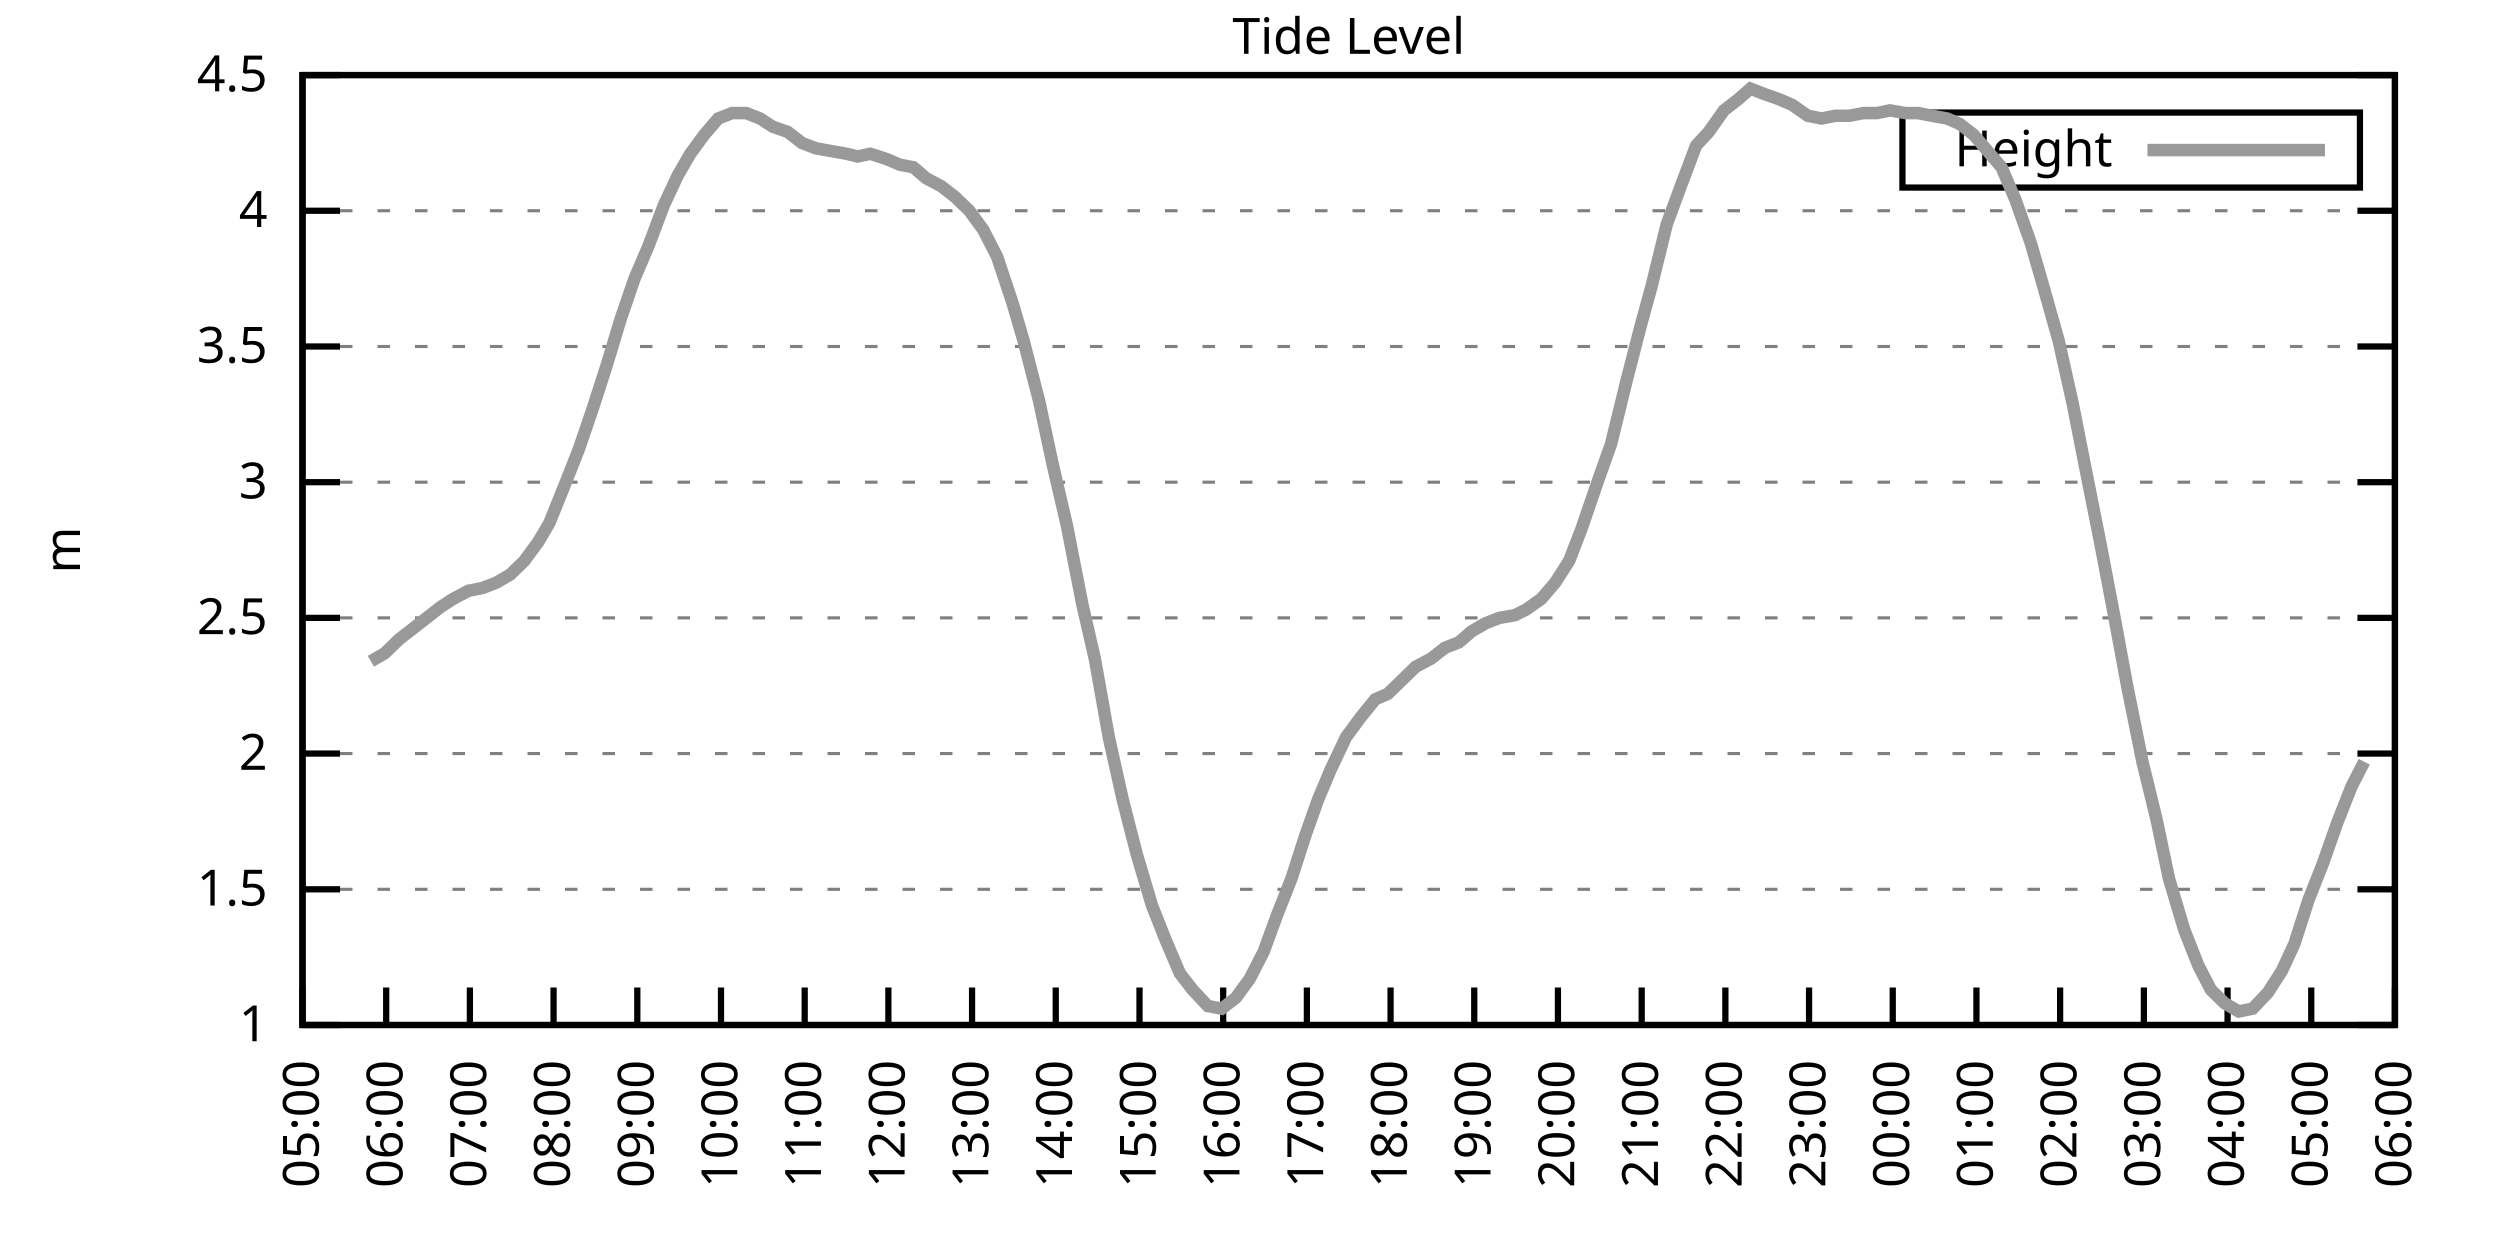
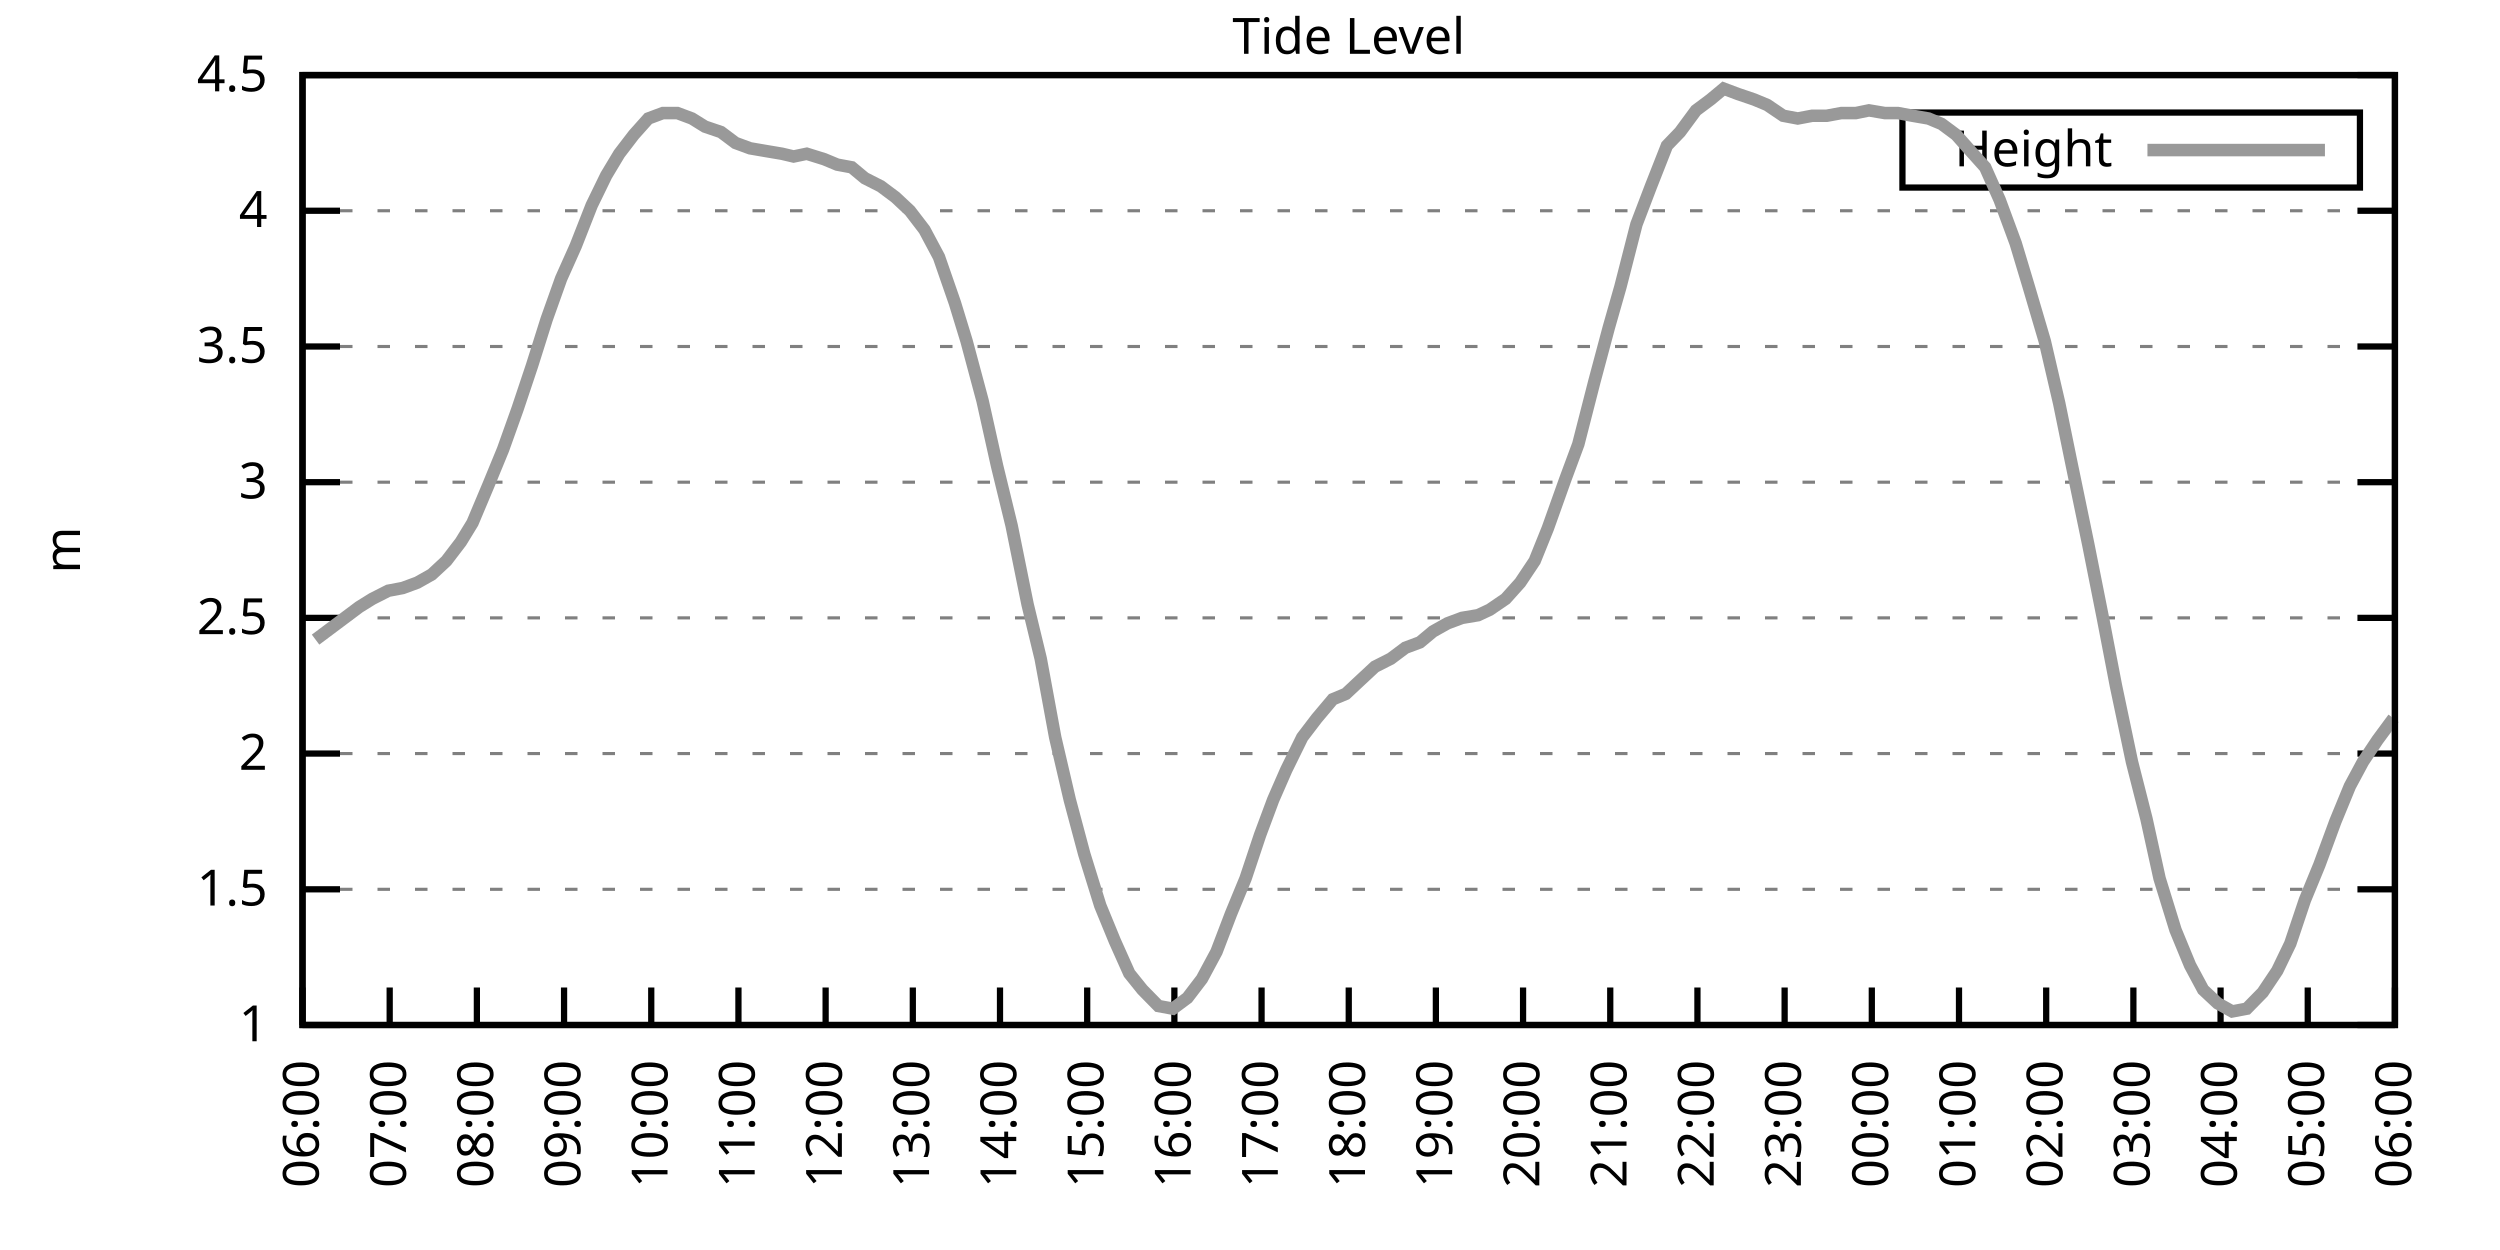
<svg xmlns="http://www.w3.org/2000/svg" xmlns:xlink="http://www.w3.org/1999/xlink" width="400" height="200" viewBox="0 0 400 200">
  <g id="gnuplot_canvas">
    <rect x="0" y="0" width="400" height="200" fill="none" />
    <defs>
      <circle id="gpDot" r="0.5" stroke-width="0.5" stroke="currentColor" />
      <path id="gpPt0" stroke-width="0.333" stroke="currentColor" d="M-1,0 h2 M0,-1 v2" />
      <path id="gpPt1" stroke-width="0.333" stroke="currentColor" d="M-1,-1 L1,1 M1,-1 L-1,1" />
      <path id="gpPt2" stroke-width="0.333" stroke="currentColor" d="M-1,0 L1,0 M0,-1 L0,1 M-1,-1 L1,1 M-1,1 L1,-1" />
      <rect id="gpPt3" stroke-width="0.333" stroke="currentColor" x="-1" y="-1" width="2" height="2" />
      <rect id="gpPt4" stroke-width="0.333" stroke="currentColor" fill="currentColor" x="-1" y="-1" width="2" height="2" />
      <circle id="gpPt5" stroke-width="0.333" stroke="currentColor" cx="0" cy="0" r="1" />
      <use xlink:href="#gpPt5" id="gpPt6" fill="currentColor" stroke="none" />
      <path id="gpPt7" stroke-width="0.333" stroke="currentColor" d="M0,-1.33 L-1.33,0.67 L1.33,0.67 z" />
      <use xlink:href="#gpPt7" id="gpPt8" fill="currentColor" stroke="none" />
      <use xlink:href="#gpPt7" id="gpPt9" stroke="currentColor" transform="rotate(180)" />
      <use xlink:href="#gpPt9" id="gpPt10" fill="currentColor" stroke="none" />
      <use xlink:href="#gpPt3" id="gpPt11" stroke="currentColor" transform="rotate(45)" />
      <use xlink:href="#gpPt11" id="gpPt12" fill="currentColor" stroke="none" />
      <path id="gpPt13" stroke-width="0.333" stroke="currentColor" d="M0,1.330 L1.265,0.411 L0.782,-1.067 L-0.782,-1.076 L-1.265,0.411 z" />
      <use xlink:href="#gpPt13" id="gpPt14" fill="currentColor" stroke="none" />
      <filter id="textbox" filterUnits="objectBoundingBox" x="0" y="0" height="1" width="1">
        <feFlood flood-color="white" flood-opacity="1" result="bgnd" />
        <feComposite in="SourceGraphic" in2="bgnd" operator="atop" />
      </filter>
      <filter id="greybox" filterUnits="objectBoundingBox" x="0" y="0" height="1" width="1">
        <feFlood flood-color="lightgrey" flood-opacity="1" result="grey" />
        <feComposite in="SourceGraphic" in2="grey" operator="atop" />
      </filter>
    </defs>
    <g fill="none" color="white" stroke="currentColor" stroke-width="1.00" stroke-linecap="butt" stroke-linejoin="miter">
</g>
    <g fill="none" color="black" stroke="currentColor" stroke-width="1.00" stroke-linecap="butt" stroke-linejoin="miter">
      <g stroke="none" shape-rendering="crispEdges">
        <polygon fill="rgb(255, 255, 255)" points="48.40,164.00 383.18,164.00 383.18,12.02 48.40,12.02 " />
      </g>
    </g>
    <g fill="none" color="black" stroke="currentColor" stroke-width="1.00" stroke-linecap="butt" stroke-linejoin="miter">
</g>
    <g fill="none" color="black" stroke="black" stroke-width="0.50" stroke-linecap="butt" stroke-linejoin="miter">
</g>
    <g fill="none" color="gray" stroke="currentColor" stroke-width="0.50" stroke-linecap="butt" stroke-linejoin="miter">
      <path stroke="gray" stroke-dasharray="2,4" class="gridline" d="M48.40,164.00 L383.19,164.00  " />
    </g>
    <g fill="none" color="gray" stroke="gray" stroke-width="1.00" stroke-linecap="butt" stroke-linejoin="miter">
</g>
    <g fill="none" color="black" stroke="currentColor" stroke-width="1.00" stroke-linecap="butt" stroke-linejoin="miter">
      <path stroke="black" d="M48.40,164.00 L54.40,164.00 M383.19,164.00 L377.19,164.00  " />
      <g transform="translate(42.80,166.60)" stroke="none" fill="black" font-family="Sans" font-size="8.00" text-anchor="end">
        <text>
          <tspan font-family="Sans"> 1</tspan>
        </text>
      </g>
    </g>
    <g fill="none" color="black" stroke="currentColor" stroke-width="1.00" stroke-linecap="butt" stroke-linejoin="miter">
</g>
    <g fill="none" color="black" stroke="black" stroke-width="0.50" stroke-linecap="butt" stroke-linejoin="miter">
</g>
    <g fill="none" color="gray" stroke="currentColor" stroke-width="0.50" stroke-linecap="butt" stroke-linejoin="miter">
      <path stroke="gray" stroke-dasharray="2,4" class="gridline" d="M48.40,142.29 L383.19,142.29  " />
    </g>
    <g fill="none" color="gray" stroke="gray" stroke-width="1.00" stroke-linecap="butt" stroke-linejoin="miter">
</g>
    <g fill="none" color="black" stroke="currentColor" stroke-width="1.00" stroke-linecap="butt" stroke-linejoin="miter">
      <path stroke="black" d="M48.40,142.29 L54.40,142.29 M383.19,142.29 L377.19,142.29  " />
      <g transform="translate(42.80,144.89)" stroke="none" fill="black" font-family="Sans" font-size="8.00" text-anchor="end">
        <text>
          <tspan font-family="Sans"> 1.5</tspan>
        </text>
      </g>
    </g>
    <g fill="none" color="black" stroke="currentColor" stroke-width="1.00" stroke-linecap="butt" stroke-linejoin="miter">
</g>
    <g fill="none" color="black" stroke="black" stroke-width="0.50" stroke-linecap="butt" stroke-linejoin="miter">
</g>
    <g fill="none" color="gray" stroke="currentColor" stroke-width="0.50" stroke-linecap="butt" stroke-linejoin="miter">
      <path stroke="gray" stroke-dasharray="2,4" class="gridline" d="M48.40,120.57 L383.19,120.57  " />
    </g>
    <g fill="none" color="gray" stroke="gray" stroke-width="1.00" stroke-linecap="butt" stroke-linejoin="miter">
</g>
    <g fill="none" color="black" stroke="currentColor" stroke-width="1.00" stroke-linecap="butt" stroke-linejoin="miter">
      <path stroke="black" d="M48.40,120.57 L54.40,120.57 M383.19,120.57 L377.19,120.57  " />
      <g transform="translate(42.80,123.17)" stroke="none" fill="black" font-family="Sans" font-size="8.00" text-anchor="end">
        <text>
          <tspan font-family="Sans"> 2</tspan>
        </text>
      </g>
    </g>
    <g fill="none" color="black" stroke="currentColor" stroke-width="1.00" stroke-linecap="butt" stroke-linejoin="miter">
</g>
    <g fill="none" color="black" stroke="black" stroke-width="0.50" stroke-linecap="butt" stroke-linejoin="miter">
</g>
    <g fill="none" color="gray" stroke="currentColor" stroke-width="0.50" stroke-linecap="butt" stroke-linejoin="miter">
      <path stroke="gray" stroke-dasharray="2,4" class="gridline" d="M48.40,98.86 L383.19,98.86  " />
    </g>
    <g fill="none" color="gray" stroke="gray" stroke-width="1.00" stroke-linecap="butt" stroke-linejoin="miter">
</g>
    <g fill="none" color="black" stroke="currentColor" stroke-width="1.00" stroke-linecap="butt" stroke-linejoin="miter">
      <path stroke="black" d="M48.40,98.86 L54.40,98.86 M383.19,98.86 L377.19,98.86  " />
      <g transform="translate(42.80,101.46)" stroke="none" fill="black" font-family="Sans" font-size="8.00" text-anchor="end">
        <text>
          <tspan font-family="Sans"> 2.5</tspan>
        </text>
      </g>
    </g>
    <g fill="none" color="black" stroke="currentColor" stroke-width="1.00" stroke-linecap="butt" stroke-linejoin="miter">
</g>
    <g fill="none" color="black" stroke="black" stroke-width="0.50" stroke-linecap="butt" stroke-linejoin="miter">
</g>
    <g fill="none" color="gray" stroke="currentColor" stroke-width="0.50" stroke-linecap="butt" stroke-linejoin="miter">
      <path stroke="gray" stroke-dasharray="2,4" class="gridline" d="M48.40,77.15 L383.19,77.15  " />
    </g>
    <g fill="none" color="gray" stroke="gray" stroke-width="1.00" stroke-linecap="butt" stroke-linejoin="miter">
</g>
    <g fill="none" color="black" stroke="currentColor" stroke-width="1.00" stroke-linecap="butt" stroke-linejoin="miter">
      <path stroke="black" d="M48.40,77.15 L54.40,77.15 M383.19,77.15 L377.19,77.15  " />
      <g transform="translate(42.80,79.75)" stroke="none" fill="black" font-family="Sans" font-size="8.00" text-anchor="end">
        <text>
          <tspan font-family="Sans"> 3</tspan>
        </text>
      </g>
    </g>
    <g fill="none" color="black" stroke="currentColor" stroke-width="1.00" stroke-linecap="butt" stroke-linejoin="miter">
</g>
    <g fill="none" color="black" stroke="black" stroke-width="0.50" stroke-linecap="butt" stroke-linejoin="miter">
</g>
    <g fill="none" color="gray" stroke="currentColor" stroke-width="0.50" stroke-linecap="butt" stroke-linejoin="miter">
      <path stroke="gray" stroke-dasharray="2,4" class="gridline" d="M48.40,55.44 L383.19,55.44  " />
    </g>
    <g fill="none" color="gray" stroke="gray" stroke-width="1.00" stroke-linecap="butt" stroke-linejoin="miter">
</g>
    <g fill="none" color="black" stroke="currentColor" stroke-width="1.00" stroke-linecap="butt" stroke-linejoin="miter">
      <path stroke="black" d="M48.40,55.44 L54.40,55.44 M383.19,55.44 L377.19,55.44  " />
      <g transform="translate(42.80,58.04)" stroke="none" fill="black" font-family="Sans" font-size="8.00" text-anchor="end">
        <text>
          <tspan font-family="Sans"> 3.5</tspan>
        </text>
      </g>
    </g>
    <g fill="none" color="black" stroke="currentColor" stroke-width="1.00" stroke-linecap="butt" stroke-linejoin="miter">
</g>
    <g fill="none" color="black" stroke="black" stroke-width="0.50" stroke-linecap="butt" stroke-linejoin="miter">
</g>
    <g fill="none" color="gray" stroke="currentColor" stroke-width="0.50" stroke-linecap="butt" stroke-linejoin="miter">
      <path stroke="gray" stroke-dasharray="2,4" class="gridline" d="M48.40,33.72 L383.19,33.72  " />
    </g>
    <g fill="none" color="gray" stroke="gray" stroke-width="1.00" stroke-linecap="butt" stroke-linejoin="miter">
</g>
    <g fill="none" color="black" stroke="currentColor" stroke-width="1.00" stroke-linecap="butt" stroke-linejoin="miter">
      <path stroke="black" d="M48.40,33.72 L54.40,33.72 M383.19,33.72 L377.19,33.72  " />
      <g transform="translate(42.80,36.32)" stroke="none" fill="black" font-family="Sans" font-size="8.00" text-anchor="end">
        <text>
          <tspan font-family="Sans"> 4</tspan>
        </text>
      </g>
    </g>
    <g fill="none" color="black" stroke="currentColor" stroke-width="1.00" stroke-linecap="butt" stroke-linejoin="miter">
</g>
    <g fill="none" color="black" stroke="black" stroke-width="0.50" stroke-linecap="butt" stroke-linejoin="miter">
</g>
    <g fill="none" color="gray" stroke="currentColor" stroke-width="0.50" stroke-linecap="butt" stroke-linejoin="miter">
      <path stroke="gray" stroke-dasharray="2,4" class="gridline" d="M48.40,12.01 L383.19,12.01  " />
    </g>
    <g fill="none" color="gray" stroke="gray" stroke-width="1.00" stroke-linecap="butt" stroke-linejoin="miter">
</g>
    <g fill="none" color="black" stroke="currentColor" stroke-width="1.00" stroke-linecap="butt" stroke-linejoin="miter">
      <path stroke="black" d="M48.40,12.01 L54.40,12.01 M383.19,12.01 L377.19,12.01  " />
      <g transform="translate(42.80,14.61)" stroke="none" fill="black" font-family="Sans" font-size="8.00" text-anchor="end">
        <text>
          <tspan font-family="Sans"> 4.5</tspan>
        </text>
      </g>
    </g>
    <g fill="none" color="black" stroke="currentColor" stroke-width="1.00" stroke-linecap="butt" stroke-linejoin="miter">
      <path stroke="black" d="M48.40,164.00 L48.40,158.00  " />
      <g transform="translate(51.00,169.60) rotate(270.00)" stroke="none" fill="black" font-family="Sans" font-size="8.00" text-anchor="end">
        <text>
-           <tspan font-family="Sans">05:00</tspan>
-         </text>
-       </g>
-     </g>
-     <g fill="none" color="black" stroke="currentColor" stroke-width="1.00" stroke-linecap="butt" stroke-linejoin="miter">
-       <path stroke="black" d="M61.79,164.00 L61.79,158.00  " />
-       <g transform="translate(64.39,169.60) rotate(270.00)" stroke="none" fill="black" font-family="Sans" font-size="8.00" text-anchor="end">
-         <text>
          <tspan font-family="Sans">06:00</tspan>
        </text>
      </g>
    </g>
    <g fill="none" color="black" stroke="currentColor" stroke-width="1.00" stroke-linecap="butt" stroke-linejoin="miter">
-       <path stroke="black" d="M75.18,164.00 L75.18,158.00  " />
-       <g transform="translate(77.78,169.60) rotate(270.00)" stroke="none" fill="black" font-family="Sans" font-size="8.00" text-anchor="end">
+       <path stroke="black" d="M62.35,164.00 L62.35,158.00  " />
+       <g transform="translate(64.95,169.60) rotate(270.00)" stroke="none" fill="black" font-family="Sans" font-size="8.00" text-anchor="end">
        <text>
          <tspan font-family="Sans">07:00</tspan>
        </text>
      </g>
    </g>
    <g fill="none" color="black" stroke="currentColor" stroke-width="1.00" stroke-linecap="butt" stroke-linejoin="miter">
-       <path stroke="black" d="M88.57,164.00 L88.57,158.00  " />
-       <g transform="translate(91.17,169.60) rotate(270.00)" stroke="none" fill="black" font-family="Sans" font-size="8.00" text-anchor="end">
+       <path stroke="black" d="M76.30,164.00 L76.30,158.00  " />
+       <g transform="translate(78.90,169.60) rotate(270.00)" stroke="none" fill="black" font-family="Sans" font-size="8.00" text-anchor="end">
        <text>
          <tspan font-family="Sans">08:00</tspan>
        </text>
      </g>
    </g>
    <g fill="none" color="black" stroke="currentColor" stroke-width="1.00" stroke-linecap="butt" stroke-linejoin="miter">
-       <path stroke="black" d="M101.97,164.00 L101.97,158.00  " />
-       <g transform="translate(104.57,169.60) rotate(270.00)" stroke="none" fill="black" font-family="Sans" font-size="8.00" text-anchor="end">
+       <path stroke="black" d="M90.25,164.00 L90.25,158.00  " />
+       <g transform="translate(92.85,169.60) rotate(270.00)" stroke="none" fill="black" font-family="Sans" font-size="8.00" text-anchor="end">
        <text>
          <tspan font-family="Sans">09:00</tspan>
        </text>
      </g>
    </g>
    <g fill="none" color="black" stroke="currentColor" stroke-width="1.00" stroke-linecap="butt" stroke-linejoin="miter">
-       <path stroke="black" d="M115.36,164.00 L115.36,158.00  " />
-       <g transform="translate(117.96,169.60) rotate(270.00)" stroke="none" fill="black" font-family="Sans" font-size="8.00" text-anchor="end">
+       <path stroke="black" d="M104.20,164.00 L104.20,158.00  " />
+       <g transform="translate(106.80,169.60) rotate(270.00)" stroke="none" fill="black" font-family="Sans" font-size="8.00" text-anchor="end">
        <text>
          <tspan font-family="Sans">10:00</tspan>
        </text>
      </g>
    </g>
    <g fill="none" color="black" stroke="currentColor" stroke-width="1.00" stroke-linecap="butt" stroke-linejoin="miter">
-       <path stroke="black" d="M128.75,164.00 L128.75,158.00  " />
-       <g transform="translate(131.35,169.60) rotate(270.00)" stroke="none" fill="black" font-family="Sans" font-size="8.00" text-anchor="end">
+       <path stroke="black" d="M118.15,164.00 L118.15,158.00  " />
+       <g transform="translate(120.75,169.60) rotate(270.00)" stroke="none" fill="black" font-family="Sans" font-size="8.00" text-anchor="end">
        <text>
          <tspan font-family="Sans">11:00</tspan>
        </text>
      </g>
    </g>
    <g fill="none" color="black" stroke="currentColor" stroke-width="1.00" stroke-linecap="butt" stroke-linejoin="miter">
-       <path stroke="black" d="M142.14,164.00 L142.14,158.00  " />
-       <g transform="translate(144.74,169.60) rotate(270.00)" stroke="none" fill="black" font-family="Sans" font-size="8.00" text-anchor="end">
+       <path stroke="black" d="M132.10,164.00 L132.10,158.00  " />
+       <g transform="translate(134.70,169.60) rotate(270.00)" stroke="none" fill="black" font-family="Sans" font-size="8.00" text-anchor="end">
        <text>
          <tspan font-family="Sans">12:00</tspan>
        </text>
      </g>
    </g>
    <g fill="none" color="black" stroke="currentColor" stroke-width="1.00" stroke-linecap="butt" stroke-linejoin="miter">
-       <path stroke="black" d="M155.53,164.00 L155.53,158.00  " />
-       <g transform="translate(158.13,169.60) rotate(270.00)" stroke="none" fill="black" font-family="Sans" font-size="8.00" text-anchor="end">
+       <path stroke="black" d="M146.05,164.00 L146.05,158.00  " />
+       <g transform="translate(148.65,169.60) rotate(270.00)" stroke="none" fill="black" font-family="Sans" font-size="8.00" text-anchor="end">
        <text>
          <tspan font-family="Sans">13:00</tspan>
        </text>
      </g>
    </g>
    <g fill="none" color="black" stroke="currentColor" stroke-width="1.00" stroke-linecap="butt" stroke-linejoin="miter">
-       <path stroke="black" d="M168.92,164.00 L168.92,158.00  " />
-       <g transform="translate(171.52,169.60) rotate(270.00)" stroke="none" fill="black" font-family="Sans" font-size="8.00" text-anchor="end">
+       <path stroke="black" d="M160.00,164.00 L160.00,158.00  " />
+       <g transform="translate(162.60,169.60) rotate(270.00)" stroke="none" fill="black" font-family="Sans" font-size="8.00" text-anchor="end">
        <text>
          <tspan font-family="Sans">14:00</tspan>
        </text>
      </g>
    </g>
    <g fill="none" color="black" stroke="currentColor" stroke-width="1.00" stroke-linecap="butt" stroke-linejoin="miter">
-       <path stroke="black" d="M182.32,164.00 L182.32,158.00  " />
-       <g transform="translate(184.92,169.60) rotate(270.00)" stroke="none" fill="black" font-family="Sans" font-size="8.00" text-anchor="end">
+       <path stroke="black" d="M173.95,164.00 L173.95,158.00  " />
+       <g transform="translate(176.55,169.60) rotate(270.00)" stroke="none" fill="black" font-family="Sans" font-size="8.00" text-anchor="end">
        <text>
          <tspan font-family="Sans">15:00</tspan>
        </text>
      </g>
    </g>
    <g fill="none" color="black" stroke="currentColor" stroke-width="1.00" stroke-linecap="butt" stroke-linejoin="miter">
-       <path stroke="black" d="M195.71,164.00 L195.71,158.00  " />
-       <g transform="translate(198.31,169.60) rotate(270.00)" stroke="none" fill="black" font-family="Sans" font-size="8.00" text-anchor="end">
+       <path stroke="black" d="M187.90,164.00 L187.90,158.00  " />
+       <g transform="translate(190.50,169.60) rotate(270.00)" stroke="none" fill="black" font-family="Sans" font-size="8.00" text-anchor="end">
        <text>
          <tspan font-family="Sans">16:00</tspan>
        </text>
      </g>
    </g>
    <g fill="none" color="black" stroke="currentColor" stroke-width="1.00" stroke-linecap="butt" stroke-linejoin="miter">
-       <path stroke="black" d="M209.10,164.00 L209.10,158.00  " />
-       <g transform="translate(211.70,169.60) rotate(270.00)" stroke="none" fill="black" font-family="Sans" font-size="8.00" text-anchor="end">
+       <path stroke="black" d="M201.85,164.00 L201.85,158.00  " />
+       <g transform="translate(204.45,169.60) rotate(270.00)" stroke="none" fill="black" font-family="Sans" font-size="8.00" text-anchor="end">
        <text>
          <tspan font-family="Sans">17:00</tspan>
        </text>
      </g>
    </g>
    <g fill="none" color="black" stroke="currentColor" stroke-width="1.00" stroke-linecap="butt" stroke-linejoin="miter">
-       <path stroke="black" d="M222.49,164.00 L222.49,158.00  " />
-       <g transform="translate(225.09,169.60) rotate(270.00)" stroke="none" fill="black" font-family="Sans" font-size="8.00" text-anchor="end">
+       <path stroke="black" d="M215.80,164.00 L215.80,158.00  " />
+       <g transform="translate(218.40,169.60) rotate(270.00)" stroke="none" fill="black" font-family="Sans" font-size="8.00" text-anchor="end">
        <text>
          <tspan font-family="Sans">18:00</tspan>
        </text>
      </g>
    </g>
    <g fill="none" color="black" stroke="currentColor" stroke-width="1.00" stroke-linecap="butt" stroke-linejoin="miter">
-       <path stroke="black" d="M235.88,164.00 L235.88,158.00  " />
-       <g transform="translate(238.48,169.60) rotate(270.00)" stroke="none" fill="black" font-family="Sans" font-size="8.00" text-anchor="end">
+       <path stroke="black" d="M229.74,164.00 L229.74,158.00  " />
+       <g transform="translate(232.34,169.60) rotate(270.00)" stroke="none" fill="black" font-family="Sans" font-size="8.00" text-anchor="end">
        <text>
          <tspan font-family="Sans">19:00</tspan>
        </text>
      </g>
    </g>
    <g fill="none" color="black" stroke="currentColor" stroke-width="1.00" stroke-linecap="butt" stroke-linejoin="miter">
-       <path stroke="black" d="M249.27,164.00 L249.27,158.00  " />
-       <g transform="translate(251.87,169.60) rotate(270.00)" stroke="none" fill="black" font-family="Sans" font-size="8.00" text-anchor="end">
+       <path stroke="black" d="M243.69,164.00 L243.69,158.00  " />
+       <g transform="translate(246.29,169.60) rotate(270.00)" stroke="none" fill="black" font-family="Sans" font-size="8.00" text-anchor="end">
        <text>
          <tspan font-family="Sans">20:00</tspan>
        </text>
      </g>
    </g>
    <g fill="none" color="black" stroke="currentColor" stroke-width="1.00" stroke-linecap="butt" stroke-linejoin="miter">
-       <path stroke="black" d="M262.67,164.00 L262.67,158.00  " />
-       <g transform="translate(265.27,169.60) rotate(270.00)" stroke="none" fill="black" font-family="Sans" font-size="8.00" text-anchor="end">
+       <path stroke="black" d="M257.64,164.00 L257.64,158.00  " />
+       <g transform="translate(260.24,169.60) rotate(270.00)" stroke="none" fill="black" font-family="Sans" font-size="8.00" text-anchor="end">
        <text>
          <tspan font-family="Sans">21:00</tspan>
        </text>
      </g>
    </g>
    <g fill="none" color="black" stroke="currentColor" stroke-width="1.00" stroke-linecap="butt" stroke-linejoin="miter">
-       <path stroke="black" d="M276.06,164.00 L276.06,158.00  " />
-       <g transform="translate(278.66,169.60) rotate(270.00)" stroke="none" fill="black" font-family="Sans" font-size="8.00" text-anchor="end">
+       <path stroke="black" d="M271.59,164.00 L271.59,158.00  " />
+       <g transform="translate(274.19,169.60) rotate(270.00)" stroke="none" fill="black" font-family="Sans" font-size="8.00" text-anchor="end">
        <text>
          <tspan font-family="Sans">22:00</tspan>
        </text>
      </g>
    </g>
    <g fill="none" color="black" stroke="currentColor" stroke-width="1.00" stroke-linecap="butt" stroke-linejoin="miter">
-       <path stroke="black" d="M289.45,164.00 L289.45,158.00  " />
-       <g transform="translate(292.05,169.60) rotate(270.00)" stroke="none" fill="black" font-family="Sans" font-size="8.00" text-anchor="end">
+       <path stroke="black" d="M285.54,164.00 L285.54,158.00  " />
+       <g transform="translate(288.14,169.60) rotate(270.00)" stroke="none" fill="black" font-family="Sans" font-size="8.00" text-anchor="end">
        <text>
          <tspan font-family="Sans">23:00</tspan>
        </text>
      </g>
    </g>
    <g fill="none" color="black" stroke="currentColor" stroke-width="1.00" stroke-linecap="butt" stroke-linejoin="miter">
-       <path stroke="black" d="M302.84,164.00 L302.84,158.00  " />
-       <g transform="translate(305.44,169.60) rotate(270.00)" stroke="none" fill="black" font-family="Sans" font-size="8.00" text-anchor="end">
+       <path stroke="black" d="M299.49,164.00 L299.49,158.00  " />
+       <g transform="translate(302.09,169.60) rotate(270.00)" stroke="none" fill="black" font-family="Sans" font-size="8.00" text-anchor="end">
        <text>
          <tspan font-family="Sans">00:00</tspan>
        </text>
      </g>
    </g>
    <g fill="none" color="black" stroke="currentColor" stroke-width="1.00" stroke-linecap="butt" stroke-linejoin="miter">
-       <path stroke="black" d="M316.23,164.00 L316.23,158.00  " />
-       <g transform="translate(318.83,169.60) rotate(270.00)" stroke="none" fill="black" font-family="Sans" font-size="8.00" text-anchor="end">
+       <path stroke="black" d="M313.44,164.00 L313.44,158.00  " />
+       <g transform="translate(316.04,169.60) rotate(270.00)" stroke="none" fill="black" font-family="Sans" font-size="8.00" text-anchor="end">
        <text>
          <tspan font-family="Sans">01:00</tspan>
        </text>
      </g>
    </g>
    <g fill="none" color="black" stroke="currentColor" stroke-width="1.00" stroke-linecap="butt" stroke-linejoin="miter">
-       <path stroke="black" d="M329.62,164.00 L329.62,158.00  " />
-       <g transform="translate(332.22,169.60) rotate(270.00)" stroke="none" fill="black" font-family="Sans" font-size="8.00" text-anchor="end">
+       <path stroke="black" d="M327.39,164.00 L327.39,158.00  " />
+       <g transform="translate(329.99,169.60) rotate(270.00)" stroke="none" fill="black" font-family="Sans" font-size="8.00" text-anchor="end">
        <text>
          <tspan font-family="Sans">02:00</tspan>
        </text>
      </g>
    </g>
    <g fill="none" color="black" stroke="currentColor" stroke-width="1.00" stroke-linecap="butt" stroke-linejoin="miter">
-       <path stroke="black" d="M343.02,164.00 L343.02,158.00  " />
-       <g transform="translate(345.62,169.60) rotate(270.00)" stroke="none" fill="black" font-family="Sans" font-size="8.00" text-anchor="end">
+       <path stroke="black" d="M341.34,164.00 L341.34,158.00  " />
+       <g transform="translate(343.94,169.60) rotate(270.00)" stroke="none" fill="black" font-family="Sans" font-size="8.00" text-anchor="end">
        <text>
          <tspan font-family="Sans">03:00</tspan>
        </text>
      </g>
    </g>
    <g fill="none" color="black" stroke="currentColor" stroke-width="1.00" stroke-linecap="butt" stroke-linejoin="miter">
-       <path stroke="black" d="M356.41,164.00 L356.41,158.00  " />
-       <g transform="translate(359.01,169.60) rotate(270.00)" stroke="none" fill="black" font-family="Sans" font-size="8.00" text-anchor="end">
+       <path stroke="black" d="M355.29,164.00 L355.29,158.00  " />
+       <g transform="translate(357.89,169.60) rotate(270.00)" stroke="none" fill="black" font-family="Sans" font-size="8.00" text-anchor="end">
        <text>
          <tspan font-family="Sans">04:00</tspan>
        </text>
      </g>
    </g>
    <g fill="none" color="black" stroke="currentColor" stroke-width="1.00" stroke-linecap="butt" stroke-linejoin="miter">
-       <path stroke="black" d="M369.80,164.00 L369.80,158.00  " />
-       <g transform="translate(372.40,169.60) rotate(270.00)" stroke="none" fill="black" font-family="Sans" font-size="8.00" text-anchor="end">
+       <path stroke="black" d="M369.24,164.00 L369.24,158.00  " />
+       <g transform="translate(371.84,169.60) rotate(270.00)" stroke="none" fill="black" font-family="Sans" font-size="8.00" text-anchor="end">
        <text>
          <tspan font-family="Sans">05:00</tspan>
        </text>
      </g>
    </g>
    <g fill="none" color="black" stroke="currentColor" stroke-width="1.00" stroke-linecap="butt" stroke-linejoin="miter">
      <path stroke="black" d="M383.19,164.00 L383.19,158.00  " />
      <g transform="translate(385.79,169.60) rotate(270.00)" stroke="none" fill="black" font-family="Sans" font-size="8.00" text-anchor="end">
        <text>
          <tspan font-family="Sans">06:00</tspan>
        </text>
      </g>
    </g>
    <g fill="none" color="black" stroke="currentColor" stroke-width="1.00" stroke-linecap="butt" stroke-linejoin="miter">
</g>
    <g fill="none" color="black" stroke="currentColor" stroke-width="1.00" stroke-linecap="butt" stroke-linejoin="miter">
      <path stroke="black" d="M48.40,12.01 L48.40,164.00 L383.19,164.00 L383.19,12.01 L48.40,12.01 Z  " />
    </g>
    <g fill="none" color="black" stroke="currentColor" stroke-width="1.00" stroke-linecap="butt" stroke-linejoin="miter">
</g>
    <g fill="none" color="black" stroke="currentColor" stroke-width="1.00" stroke-linecap="butt" stroke-linejoin="miter">
      <path stroke="black" d="M304.39,30.01 L304.39,18.01 L377.59,18.01 L377.59,30.01 L304.39,30.01 Z  " />
    </g>
    <g id="Tide_level_plot_1">
      <g fill="none" color="white" stroke="black" stroke-width="2.00" stroke-linecap="butt" stroke-linejoin="miter">
</g>
      <g fill="none" color="black" stroke="currentColor" stroke-width="2.00" stroke-linecap="butt" stroke-linejoin="miter">
        <g transform="translate(337.99,26.61)" stroke="none" fill="black" font-family="Sans" font-size="8.00" text-anchor="end">
          <text>
            <tspan font-family="Sans">Height</tspan>
          </text>
        </g>
      </g>
      <g fill="none" color="black" stroke="currentColor" stroke-width="2.00" stroke-linecap="butt" stroke-linejoin="miter">
-         <path stroke="rgb(153, 153, 153)" d="M343.59,24.01 L371.99,24.01 M59.34,105.81 L61.57,104.51 L63.80,102.34 L66.03,100.60 L70.50,97.12 L72.50,95.82   L74.96,94.52 L77.19,94.08 L79.42,93.22 L81.66,91.91 L83.89,89.74 L86.12,86.70 L87.91,83.66 L90.36,77.58   L92.59,71.94 L94.82,65.42 L97.06,58.48 L99.29,51.09 L101.52,44.58 L103.75,39.37 L106.21,32.85 L108.44,28.08   L110.45,24.60 L112.68,21.56 L114.91,18.96 L117.14,18.09 L119.38,18.09 L121.61,18.96 L123.62,20.26 L126.07,21.13   L128.30,22.87 L130.54,23.73 L132.99,24.17 L135.45,24.60 L137.23,25.04 L139.24,24.60 L141.92,25.47 L143.93,26.34   L146.16,26.77 L148.17,28.51 L150.62,29.81 L152.85,31.55 L155.09,33.72 L157.32,36.76 L159.55,41.11 L162.01,48.49   L163.79,54.57 L166.25,64.12 L168.48,74.54 L170.71,84.10 L173.17,96.69 L175.17,105.38 L177.41,117.97 L179.64,127.96   L181.87,136.64 L184.32,144.89 L186.56,150.54 L188.79,155.75 L190.80,158.35 L193.25,160.96 L195.48,161.39 L197.72,159.66   L199.95,156.62 L202.18,152.28 L204.41,146.20 L206.64,140.55 L208.88,133.60 L210.88,127.96 L212.89,123.18 L215.35,117.97   L217.58,114.93 L220.04,111.89 L222.04,111.02 L224.28,108.85 L226.51,106.68 L228.96,105.38 L231.20,103.64 L233.43,102.77   L235.44,101.03 L237.67,99.73 L239.90,98.86 L242.36,98.43 L244.14,97.56 L246.60,95.82 L248.83,93.22 L251.06,89.74   L253.07,84.53 L255.75,76.71 L257.76,71.07 L260.21,61.08 L262.44,52.40 L264.23,45.88 L266.68,35.89 L268.92,29.81   L271.37,23.30 L273.38,21.13 L275.83,17.66 L278.07,15.92 L280.07,14.18 L282.31,15.05 L284.76,15.92 L286.77,16.79   L289.23,18.52 L291.46,18.96 L293.69,18.52 L295.92,18.52 L298.15,18.09 L300.39,18.09 L302.39,17.66 L304.85,18.09   L306.86,18.09 L309.09,18.52 L311.54,18.96 L313.55,19.83 L315.79,21.56 L318.02,24.17 L320.25,26.77 L322.48,31.99   L324.94,38.93 L326.95,45.88 L329.40,54.57 L331.63,64.56 L333.42,73.67 L336.10,87.14 L338.33,98.86 L340.34,109.72   L342.79,121.88 L345.02,131.00 L347.03,140.55 L349.49,148.80 L351.72,154.45 L353.73,158.35 L355.96,160.53 L358.19,161.83   L360.42,161.39 L362.88,158.79 L365.11,155.31 L367.12,150.97 L369.35,144.02 L371.58,138.38 L374.04,131.43 L376.27,125.79   L378.28,121.88  " />
+         <path stroke="rgb(153, 153, 153)" d="M343.59,24.01 L371.99,24.01 M50.49,102.34 L52.82,100.60 L57.47,97.12 L59.56,95.82 L62.12,94.52 L64.44,94.08   L66.77,93.22 L69.09,91.91 L71.42,89.74 L73.74,86.70 L75.60,83.66 L78.16,77.58 L80.48,71.94 L82.81,65.42   L85.13,58.48 L87.46,51.09 L89.78,44.58 L92.11,39.37 L94.67,32.85 L96.99,28.08 L99.08,24.60 L101.41,21.56   L103.73,18.96 L106.06,18.09 L108.38,18.09 L110.71,18.96 L112.80,20.26 L115.36,21.13 L117.68,22.87 L120.01,23.73   L122.57,24.17 L125.12,24.60 L126.98,25.04 L129.08,24.60 L131.87,25.47 L133.96,26.34 L136.28,26.77 L138.37,28.51   L140.93,29.81 L143.26,31.55 L145.58,33.72 L147.91,36.76 L150.23,41.11 L152.79,48.49 L154.65,54.57 L157.21,64.12   L159.53,74.54 L161.86,84.10 L164.41,96.69 L166.51,105.38 L168.83,117.97 L171.16,127.96 L173.48,136.64 L176.04,144.89   L178.36,150.54 L180.69,155.75 L182.78,158.35 L185.34,160.96 L187.66,161.39 L189.99,159.66 L192.31,156.62 L194.64,152.28   L196.96,146.20 L199.29,140.55 L201.61,133.60 L203.71,127.96 L205.80,123.18 L208.36,117.97 L210.68,114.93 L213.24,111.89   L215.33,111.02 L217.65,108.85 L219.98,106.68 L222.54,105.38 L224.86,103.64 L227.19,102.77 L229.28,101.03 L231.60,99.73   L233.93,98.86 L236.49,98.43 L238.35,97.56 L240.90,95.82 L243.23,93.22 L245.55,89.74 L247.65,84.53 L250.44,76.71   L252.53,71.07 L255.09,61.08 L257.41,52.40 L259.27,45.88 L261.83,35.89 L264.15,29.81 L266.71,23.30 L268.80,21.13   L271.36,17.66 L273.69,15.92 L275.78,14.18 L278.10,15.05 L280.66,15.92 L282.75,16.79 L285.31,18.52 L287.64,18.96   L289.96,18.52 L292.29,18.52 L294.61,18.09 L296.94,18.09 L299.03,17.66 L301.58,18.09 L303.68,18.09 L306.00,18.52   L308.56,18.96 L310.65,19.83 L312.98,21.56 L315.30,24.17 L317.63,26.77 L319.95,31.99 L322.51,38.93 L324.60,45.88   L327.16,54.57 L329.48,64.56 L331.34,73.67 L334.13,87.14 L336.46,98.86 L338.55,109.72 L341.11,121.88 L343.43,131.00   L345.53,140.55 L348.08,148.80 L350.41,154.45 L352.50,158.35 L354.83,160.53 L357.15,161.83 L359.48,161.39 L362.03,158.79   L364.36,155.31 L366.45,150.97 L368.78,144.02 L371.10,138.38 L373.66,131.43 L375.98,125.79 L378.08,121.88 L380.40,118.40   L382.96,114.93  " />
      </g>
    </g>
    <g fill="none" color="black" stroke="currentColor" stroke-width="2.00" stroke-linecap="butt" stroke-linejoin="miter">
</g>
    <g fill="none" color="black" stroke="black" stroke-width="1.00" stroke-linecap="butt" stroke-linejoin="miter">
</g>
    <g fill="none" color="black" stroke="currentColor" stroke-width="1.00" stroke-linecap="butt" stroke-linejoin="miter">
      <path stroke="black" d="M48.40,12.01 L48.40,164.00 L383.19,164.00 L383.19,12.01 L48.40,12.01 Z  " />
      <g transform="translate(12.80,88.01) rotate(270.00)" stroke="none" fill="black" font-family="Sans" font-size="8.00" text-anchor="middle">
        <text>
          <tspan font-family="Sans">m</tspan>
        </text>
      </g>
    </g>
    <g fill="none" color="black" stroke="currentColor" stroke-width="1.00" stroke-linecap="butt" stroke-linejoin="miter">
</g>
    <g fill="none" color="black" stroke="currentColor" stroke-width="1.00" stroke-linecap="butt" stroke-linejoin="miter">
      <g transform="translate(215.79,8.61)" stroke="none" fill="black" font-family="Sans" font-size="8.00" text-anchor="middle">
        <text>
          <tspan font-family="Sans">Tide Level</tspan>
        </text>
      </g>
    </g>
    <g fill="none" color="black" stroke="currentColor" stroke-width="1.00" stroke-linecap="butt" stroke-linejoin="miter">
</g>
  </g>
</svg>
